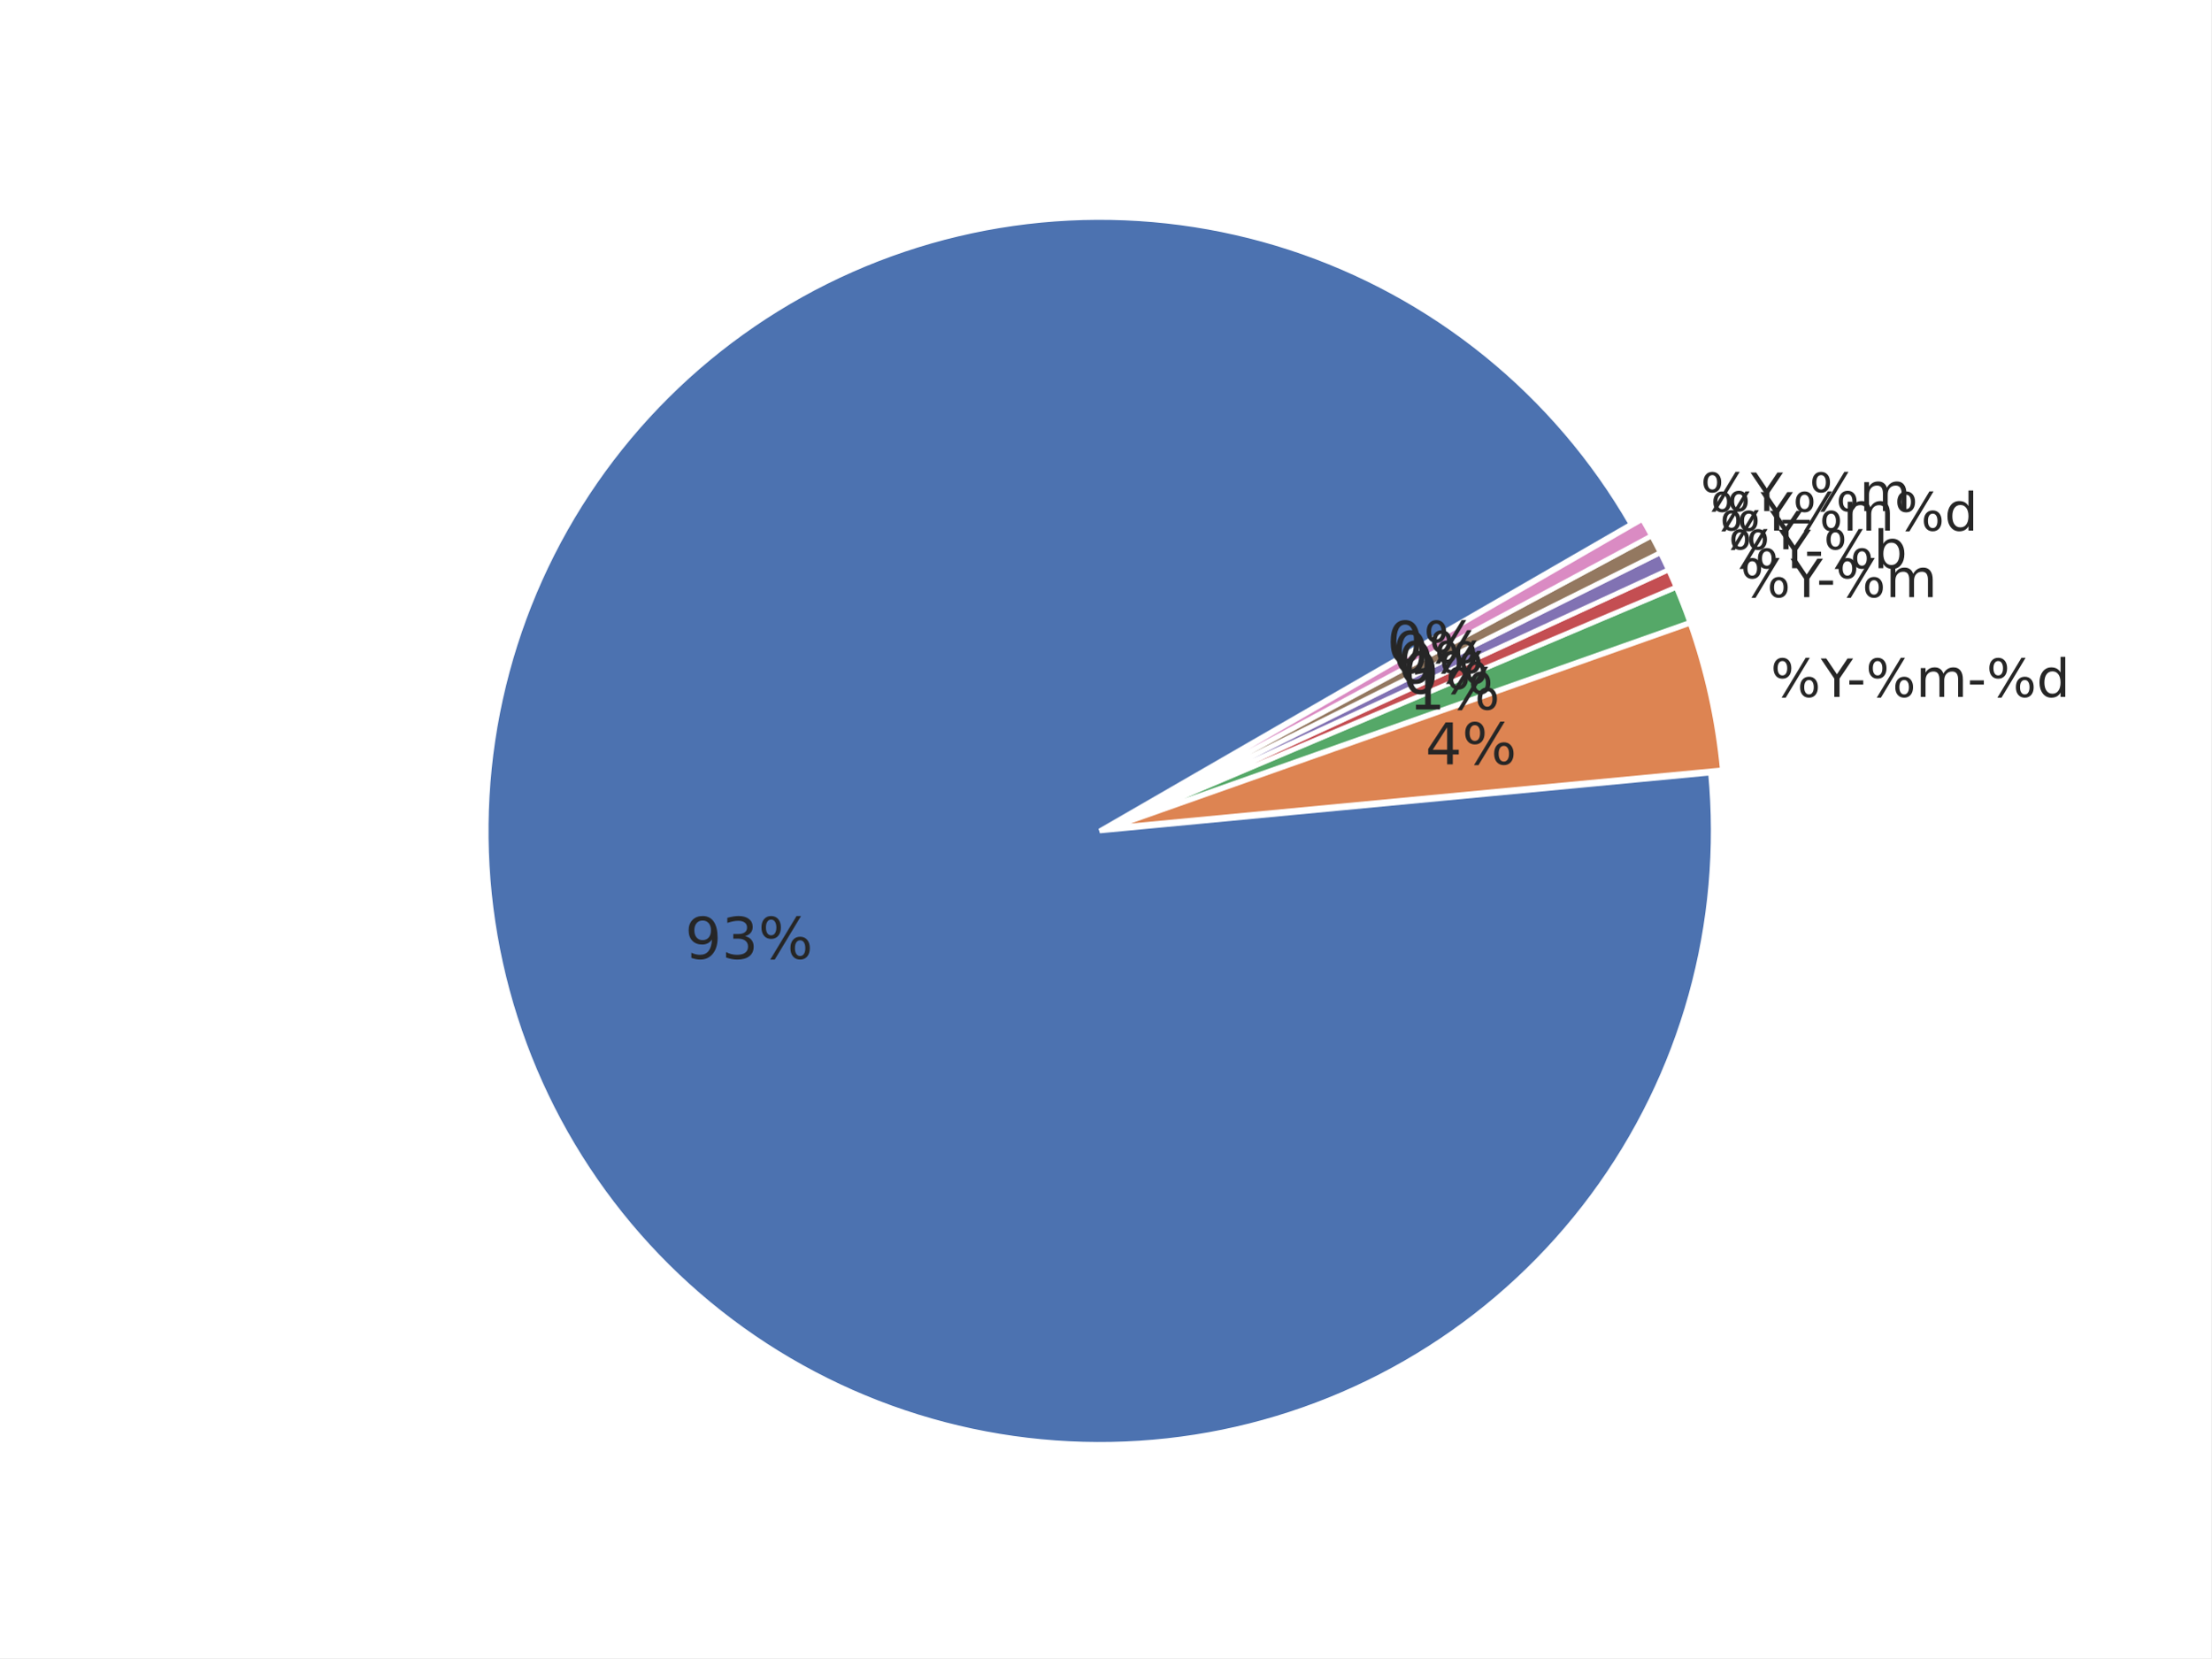
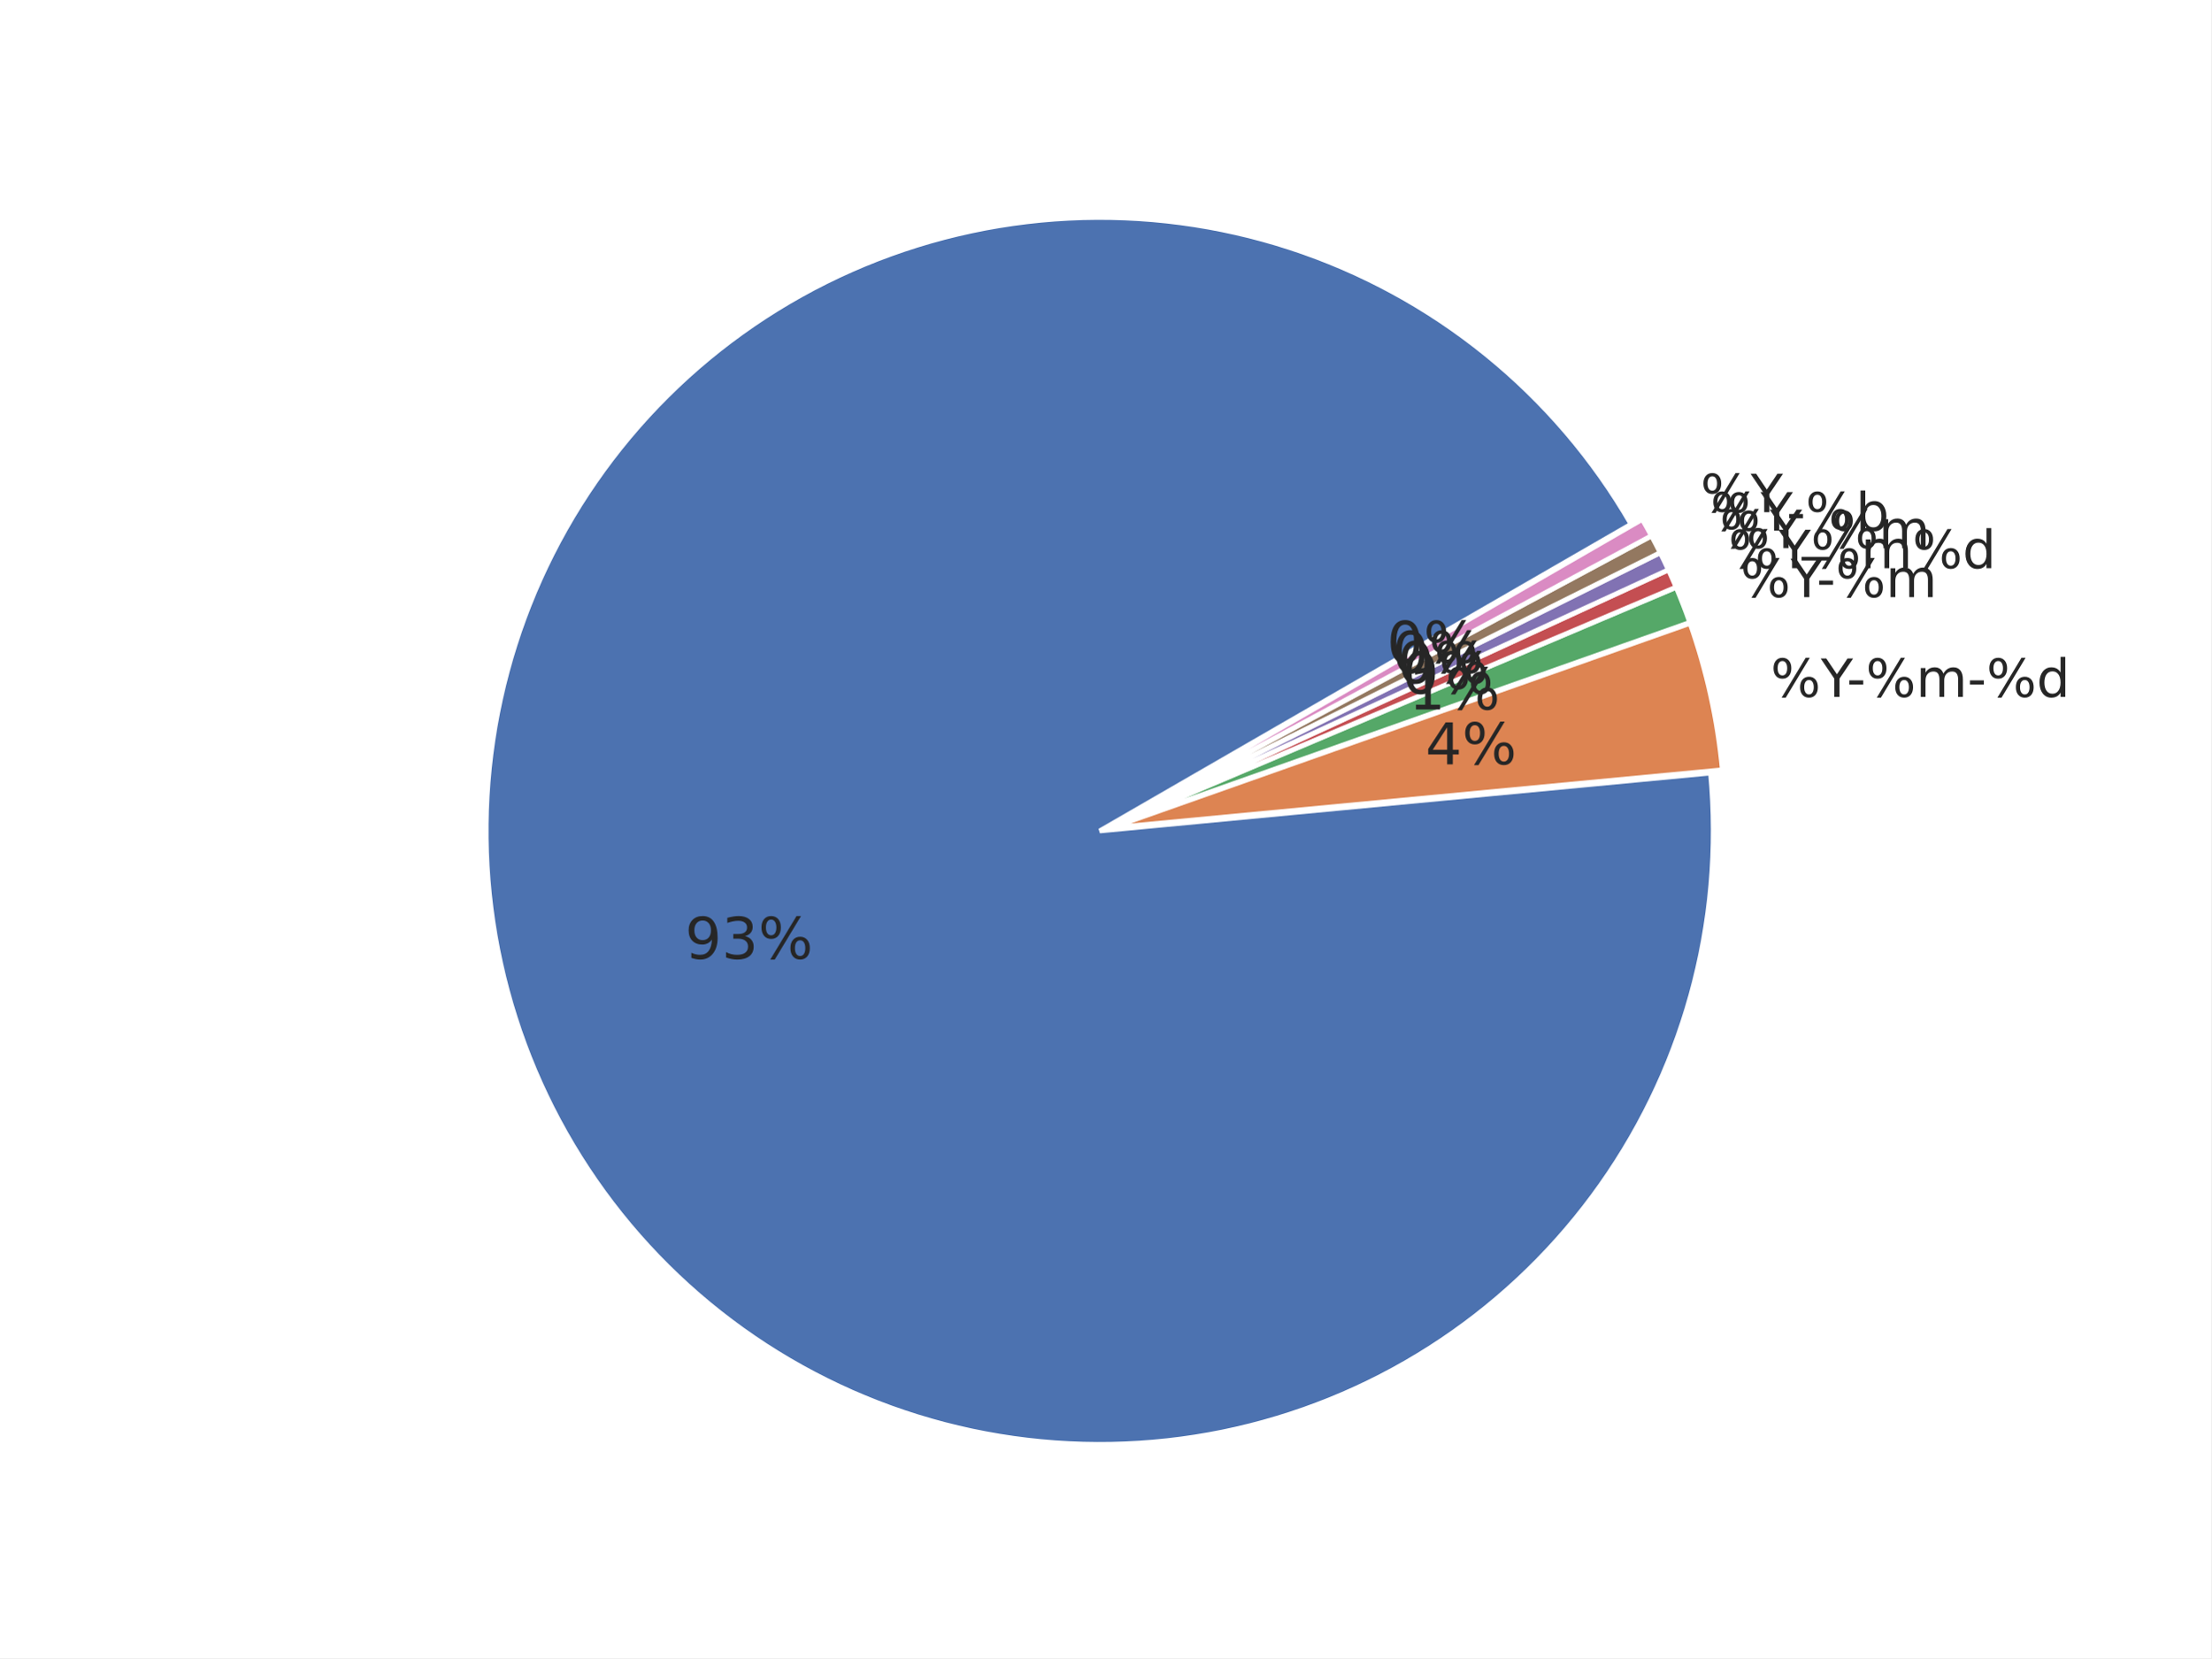
<svg xmlns="http://www.w3.org/2000/svg" xmlns:xlink="http://www.w3.org/1999/xlink" width="460.8pt" height="345.6pt" viewBox="0 0 460.8 345.6" version="1.1">
  <defs>
    <style type="text/css">*{stroke-linejoin: round; stroke-linecap: butt}</style>
  </defs>
  <g id="figure_1">
    <g id="patch_1">
      <path d="M 0 345.6  L 460.8 345.6  L 460.8 0  L 0 0  z " style="fill: #ffffff" />
    </g>
    <g id="axes_1">
      <g id="matplotlib.axis_1" />
      <g id="matplotlib.axis_2" />
      <g id="patch_2">
        <path d="M 339.922 109.253  C 332.103 95.709 321.865 83.715 309.718 73.865  C 297.571 64.016 283.719 56.478 268.852 51.626  C 253.985 46.774 238.353 44.691 222.734 45.48  C 207.115 46.268 191.773 49.915 177.47 56.24  C 163.167 62.564 150.145 71.459 139.052 82.482  C 127.958 93.504 118.981 106.469 112.565 120.732  C 106.15 134.994 102.405 150.313 101.516 165.926  C 100.628 181.539 102.612 197.184 107.368 212.082  C 112.125 226.98 119.574 240.879 129.346 253.089  C 139.118 265.299 151.047 275.613 164.54 283.519  C 178.033 291.424 192.863 296.788 208.292 299.343  C 223.72 301.898 239.487 301.601 254.809 298.467  C 270.13 295.332 284.747 289.414 297.933 281.006  C 311.119 272.598 322.652 261.841 331.956 249.272  C 341.261 236.703 348.182 222.532 352.374 207.466  C 356.566 192.4 357.959 176.691 356.483 161.123  L 229.182 173.189  z " style="fill: #4c72b0; stroke: #ffffff; stroke-linejoin: miter" />
      </g>
      <g id="patch_3">
        <path d="M 358.95 160.458  C 358.457 155.254 357.645 150.085 356.519 144.981  C 355.393 139.876 353.955 134.846 352.213 129.917  L 231.649 172.525  z " style="fill: #dd8452; stroke: #ffffff; stroke-linejoin: miter" />
      </g>
      <g id="patch_4">
        <path d="M 352.157 129.73  C 351.721 128.498 351.267 127.273 350.794 126.055  C 350.322 124.837 349.83 123.627 349.32 122.424  L 231.592 172.337  z " style="fill: #55a868; stroke: #ffffff; stroke-linejoin: miter" />
      </g>
      <g id="patch_5">
        <path d="M 349.298 122.369  C 349.043 121.768 348.783 121.169 348.519 120.571  C 348.255 119.974 347.986 119.378 347.713 118.785  L 231.569 172.283  z " style="fill: #c44e52; stroke: #ffffff; stroke-linejoin: miter" />
      </g>
      <g id="patch_6">
        <path d="M 347.696 118.75  C 347.423 118.156 347.145 117.565 346.863 116.976  C 346.58 116.387 346.294 115.8 346.002 115.215  L 231.553 172.247  z " style="fill: #8172b3; stroke: #ffffff; stroke-linejoin: miter" />
      </g>
      <g id="patch_7">
        <path d="M 345.985 115.18  C 345.693 114.596 345.398 114.013 345.097 113.433  C 344.797 112.853 344.492 112.275 344.183 111.7  L 231.536 172.212  z " style="fill: #937860; stroke: #ffffff; stroke-linejoin: miter" />
      </g>
      <g id="patch_8">
        <path d="M 344.165 111.665  C 343.856 111.09 343.542 110.517 343.224 109.946  C 342.906 109.376 342.584 108.807 342.258 108.242  L 231.517 172.178  z " style="fill: #da8bc3; stroke: #ffffff; stroke-linejoin: miter" />
      </g>
      <g id="text_1">
        <g style="fill: #262626" transform="translate(142.7577 199.8359) scale(0.12 -0.12)">
          <defs>
            <path id="DejaVuSans-39" d="M 703 97  L 703 672  Q 941 559 1184 500  Q 1428 441 1663 441  Q 2288 441 2617 861  Q 2947 1281 2994 2138  Q 2813 1869 2534 1725  Q 2256 1581 1919 1581  Q 1219 1581 811 2004  Q 403 2428 403 3163  Q 403 3881 828 4315  Q 1253 4750 1959 4750  Q 2769 4750 3195 4129  Q 3622 3509 3622 2328  Q 3622 1225 3098 567  Q 2575 -91 1691 -91  Q 1453 -91 1209 -44  Q 966 3 703 97  z M 1959 2075  Q 2384 2075 2632 2365  Q 2881 2656 2881 3163  Q 2881 3666 2632 3958  Q 2384 4250 1959 4250  Q 1534 4250 1286 3958  Q 1038 3666 1038 3163  Q 1038 2656 1286 2365  Q 1534 2075 1959 2075  z " transform="scale(0.015625)" />
            <path id="DejaVuSans-33" d="M 2597 2516  Q 3050 2419 3304 2112  Q 3559 1806 3559 1356  Q 3559 666 3084 287  Q 2609 -91 1734 -91  Q 1441 -91 1130 -33  Q 819 25 488 141  L 488 750  Q 750 597 1062 519  Q 1375 441 1716 441  Q 2309 441 2620 675  Q 2931 909 2931 1356  Q 2931 1769 2642 2001  Q 2353 2234 1838 2234  L 1294 2234  L 1294 2753  L 1863 2753  Q 2328 2753 2575 2939  Q 2822 3125 2822 3475  Q 2822 3834 2567 4026  Q 2313 4219 1838 4219  Q 1578 4219 1281 4162  Q 984 4106 628 3988  L 628 4550  Q 988 4650 1302 4700  Q 1616 4750 1894 4750  Q 2613 4750 3031 4423  Q 3450 4097 3450 3541  Q 3450 3153 3228 2886  Q 3006 2619 2597 2516  z " transform="scale(0.015625)" />
            <path id="DejaVuSans-25" d="M 4653 2053  Q 4381 2053 4226 1822  Q 4072 1591 4072 1178  Q 4072 772 4226 539  Q 4381 306 4653 306  Q 4919 306 5073 539  Q 5228 772 5228 1178  Q 5228 1588 5073 1820  Q 4919 2053 4653 2053  z M 4653 2450  Q 5147 2450 5437 2106  Q 5728 1763 5728 1178  Q 5728 594 5436 251  Q 5144 -91 4653 -91  Q 4153 -91 3862 251  Q 3572 594 3572 1178  Q 3572 1766 3864 2108  Q 4156 2450 4653 2450  z M 1428 4353  Q 1159 4353 1004 4120  Q 850 3888 850 3481  Q 850 3069 1003 2837  Q 1156 2606 1428 2606  Q 1700 2606 1854 2837  Q 2009 3069 2009 3481  Q 2009 3884 1853 4118  Q 1697 4353 1428 4353  z M 4250 4750  L 4750 4750  L 1831 -91  L 1331 -91  L 4250 4750  z M 1428 4750  Q 1922 4750 2215 4408  Q 2509 4066 2509 3481  Q 2509 2891 2217 2550  Q 1925 2209 1428 2209  Q 931 2209 642 2551  Q 353 2894 353 3481  Q 353 4063 643 4406  Q 934 4750 1428 4750  z " transform="scale(0.015625)" />
          </defs>
          <use xlink:href="#DejaVuSans-39" />
          <use xlink:href="#DejaVuSans-33" transform="translate(63.62305 0)" />
          <use xlink:href="#DejaVuSans-25" transform="translate(127.2461 0)" />
        </g>
      </g>
      <g id="text_2">
        <g style="fill: #262626" transform="translate(369.006 145.2618) scale(0.11 -0.11)">
          <defs>
            <path id="DejaVuSans-59" d="M -13 4666  L 666 4666  L 1959 2747  L 3244 4666  L 3922 4666  L 2272 2222  L 2272 0  L 1638 0  L 1638 2222  L -13 4666  z " transform="scale(0.015625)" />
            <path id="DejaVuSans-2d" d="M 313 2009  L 1997 2009  L 1997 1497  L 313 1497  L 313 2009  z " transform="scale(0.015625)" />
            <path id="DejaVuSans-6d" d="M 3328 2828  Q 3544 3216 3844 3400  Q 4144 3584 4550 3584  Q 5097 3584 5394 3201  Q 5691 2819 5691 2113  L 5691 0  L 5113 0  L 5113 2094  Q 5113 2597 4934 2840  Q 4756 3084 4391 3084  Q 3944 3084 3684 2787  Q 3425 2491 3425 1978  L 3425 0  L 2847 0  L 2847 2094  Q 2847 2600 2669 2842  Q 2491 3084 2119 3084  Q 1678 3084 1418 2786  Q 1159 2488 1159 1978  L 1159 0  L 581 0  L 581 3500  L 1159 3500  L 1159 2956  Q 1356 3278 1631 3431  Q 1906 3584 2284 3584  Q 2666 3584 2933 3390  Q 3200 3197 3328 2828  z " transform="scale(0.015625)" />
            <path id="DejaVuSans-64" d="M 2906 2969  L 2906 4863  L 3481 4863  L 3481 0  L 2906 0  L 2906 525  Q 2725 213 2448 61  Q 2172 -91 1784 -91  Q 1150 -91 751 415  Q 353 922 353 1747  Q 353 2572 751 3078  Q 1150 3584 1784 3584  Q 2172 3584 2448 3432  Q 2725 3281 2906 2969  z M 947 1747  Q 947 1113 1208 752  Q 1469 391 1925 391  Q 2381 391 2643 752  Q 2906 1113 2906 1747  Q 2906 2381 2643 2742  Q 2381 3103 1925 3103  Q 1469 3103 1208 2742  Q 947 2381 947 1747  z " transform="scale(0.015625)" />
          </defs>
          <use xlink:href="#DejaVuSans-25" />
          <use xlink:href="#DejaVuSans-59" transform="translate(95.01953 0)" />
          <use xlink:href="#DejaVuSans-2d" transform="translate(144.2285 0)" />
          <use xlink:href="#DejaVuSans-25" transform="translate(180.3125 0)" />
          <use xlink:href="#DejaVuSans-6d" transform="translate(275.332 0)" />
          <use xlink:href="#DejaVuSans-2d" transform="translate(372.7441 0)" />
          <use xlink:href="#DejaVuSans-25" transform="translate(408.8281 0)" />
          <use xlink:href="#DejaVuSans-64" transform="translate(503.8477 0)" />
        </g>
      </g>
      <g id="text_3">
        <g style="fill: #262626" transform="translate(297.0525 159.3096) scale(0.12 -0.12)">
          <defs>
            <path id="DejaVuSans-34" d="M 2419 4116  L 825 1625  L 2419 1625  L 2419 4116  z M 2253 4666  L 3047 4666  L 3047 1625  L 3713 1625  L 3713 1100  L 3047 1100  L 3047 0  L 2419 0  L 2419 1100  L 313 1100  L 313 1709  L 2253 4666  z " transform="scale(0.015625)" />
          </defs>
          <use xlink:href="#DejaVuSans-34" />
          <use xlink:href="#DejaVuSans-25" transform="translate(63.62305 0)" />
        </g>
      </g>
      <g id="text_4">
        <g style="fill: #262626" transform="translate(362.7146 124.462) scale(0.11 -0.11)">
          <use xlink:href="#DejaVuSans-25" />
          <use xlink:href="#DejaVuSans-59" transform="translate(95.01953 0)" />
          <use xlink:href="#DejaVuSans-2d" transform="translate(144.2285 0)" />
          <use xlink:href="#DejaVuSans-25" transform="translate(180.3125 0)" />
          <use xlink:href="#DejaVuSans-6d" transform="translate(275.332 0)" />
        </g>
      </g>
      <g id="text_5">
        <g style="fill: #262626" transform="translate(293.595 147.8791) scale(0.12 -0.12)">
          <defs>
            <path id="DejaVuSans-31" d="M 794 531  L 1825 531  L 1825 4091  L 703 3866  L 703 4441  L 1819 4666  L 2450 4666  L 2450 531  L 3481 531  L 3481 0  L 794 0  L 794 531  z " transform="scale(0.015625)" />
          </defs>
          <use xlink:href="#DejaVuSans-31" />
          <use xlink:href="#DejaVuSans-25" transform="translate(63.62305 0)" />
        </g>
      </g>
      <g id="text_6">
        <g style="fill: #262626" transform="translate(360.2138 118.4353) scale(0.11 -0.11)">
-           <defs>
-             <path id="DejaVuSans-62" d="M 3116 1747  Q 3116 2381 2855 2742  Q 2594 3103 2138 3103  Q 1681 3103 1420 2742  Q 1159 2381 1159 1747  Q 1159 1113 1420 752  Q 1681 391 2138 391  Q 2594 391 2855 752  Q 3116 1113 3116 1747  z M 1159 2969  Q 1341 3281 1617 3432  Q 1894 3584 2278 3584  Q 2916 3584 3314 3078  Q 3713 2572 3713 1747  Q 3713 922 3314 415  Q 2916 -91 2278 -91  Q 1894 -91 1617 61  Q 1341 213 1159 525  L 1159 0  L 581 0  L 581 4863  L 1159 4863  L 1159 2969  z " transform="scale(0.015625)" />
-           </defs>
          <use xlink:href="#DejaVuSans-25" />
          <use xlink:href="#DejaVuSans-59" transform="translate(95.01953 0)" />
-           <use xlink:href="#DejaVuSans-2d" transform="translate(144.2285 0)" />
-           <use xlink:href="#DejaVuSans-25" transform="translate(180.3125 0)" />
-           <use xlink:href="#DejaVuSans-62" transform="translate(275.332 0)" />
+           <use xlink:href="#DejaVuSans-25" transform="translate(156.1035 0)" />
+           <use xlink:href="#DejaVuSans-6d" transform="translate(251.123 0)" />
+           <use xlink:href="#DejaVuSans-25" transform="translate(348.5352 0)" />
+           <use xlink:href="#DejaVuSans-64" transform="translate(443.5547 0)" />
        </g>
      </g>
      <g id="text_7">
        <g style="fill: #262626" transform="translate(292.2207 144.5671) scale(0.12 -0.12)">
          <defs>
            <path id="DejaVuSans-30" d="M 2034 4250  Q 1547 4250 1301 3770  Q 1056 3291 1056 2328  Q 1056 1369 1301 889  Q 1547 409 2034 409  Q 2525 409 2770 889  Q 3016 1369 3016 2328  Q 3016 3291 2770 3770  Q 2525 4250 2034 4250  z M 2034 4750  Q 2819 4750 3233 4129  Q 3647 3509 3647 2328  Q 3647 1150 3233 529  Q 2819 -91 2034 -91  Q 1250 -91 836 529  Q 422 1150 422 2328  Q 422 3509 836 4129  Q 1250 4750 2034 4750  z " transform="scale(0.015625)" />
          </defs>
          <use xlink:href="#DejaVuSans-30" />
          <use xlink:href="#DejaVuSans-25" transform="translate(63.62305 0)" />
        </g>
      </g>
      <g id="text_8">
-         <g style="fill: #262626" transform="translate(358.3938 114.4842) scale(0.11 -0.11)">
+         <g style="fill: #262626" transform="translate(358.3938 114.2341) scale(0.11 -0.11)">
+           <defs>
+             <path id="DejaVuSans-5f" d="M 3263 -1063  L 3263 -1509  L -63 -1509  L -63 -1063  L 3263 -1063  z " transform="scale(0.015625)" />
+           </defs>
          <use xlink:href="#DejaVuSans-25" />
          <use xlink:href="#DejaVuSans-59" transform="translate(95.01953 0)" />
+           <use xlink:href="#DejaVuSans-5f" transform="translate(156.1035 0)" />
+           <use xlink:href="#DejaVuSans-25" transform="translate(206.1035 0)" />
+           <use xlink:href="#DejaVuSans-6d" transform="translate(301.123 0)" />
        </g>
      </g>
      <g id="text_9">
        <g style="fill: #262626" transform="translate(291.2205 142.3958) scale(0.12 -0.12)">
          <use xlink:href="#DejaVuSans-30" />
          <use xlink:href="#DejaVuSans-25" transform="translate(63.62305 0)" />
        </g>
      </g>
      <g id="text_10">
        <g style="fill: #262626" transform="translate(356.4536 110.5906) scale(0.11 -0.11)">
+           <defs>
+             <path id="DejaVuSans-62" d="M 3116 1747  Q 3116 2381 2855 2742  Q 2594 3103 2138 3103  Q 1681 3103 1420 2742  Q 1159 2381 1159 1747  Q 1159 1113 1420 752  Q 1681 391 2138 391  Q 2594 391 2855 752  Q 3116 1113 3116 1747  z M 1159 2969  Q 1341 3281 1617 3432  Q 1894 3584 2278 3584  Q 2916 3584 3314 3078  Q 3713 2572 3713 1747  Q 3713 922 3314 415  Q 2916 -91 2278 -91  Q 1894 -91 1617 61  Q 1341 213 1159 525  L 1159 0  L 581 0  L 581 4863  L 1159 4863  L 1159 2969  z " transform="scale(0.015625)" />
+           </defs>
          <use xlink:href="#DejaVuSans-25" />
          <use xlink:href="#DejaVuSans-59" transform="translate(95.01953 0)" />
-           <use xlink:href="#DejaVuSans-25" transform="translate(156.1035 0)" />
-           <use xlink:href="#DejaVuSans-6d" transform="translate(251.123 0)" />
-           <use xlink:href="#DejaVuSans-25" transform="translate(348.5352 0)" />
-           <use xlink:href="#DejaVuSans-64" transform="translate(443.5547 0)" />
+           <use xlink:href="#DejaVuSans-2d" transform="translate(144.2285 0)" />
+           <use xlink:href="#DejaVuSans-25" transform="translate(180.3125 0)" />
+           <use xlink:href="#DejaVuSans-62" transform="translate(275.332 0)" />
        </g>
      </g>
      <g id="text_11">
        <g style="fill: #262626" transform="translate(290.1543 140.2561) scale(0.12 -0.12)">
          <use xlink:href="#DejaVuSans-30" />
          <use xlink:href="#DejaVuSans-25" transform="translate(63.62305 0)" />
        </g>
      </g>
      <g id="text_12">
-         <g style="fill: #262626" transform="translate(354.395 106.5083) scale(0.11 -0.11)">
-           <defs>
-             <path id="DejaVuSans-5f" d="M 3263 -1063  L 3263 -1509  L -63 -1509  L -63 -1063  L 3263 -1063  z " transform="scale(0.015625)" />
-           </defs>
+         <g style="fill: #262626" transform="translate(354.395 106.7584) scale(0.11 -0.11)">
          <use xlink:href="#DejaVuSans-25" />
          <use xlink:href="#DejaVuSans-59" transform="translate(95.01953 0)" />
-           <use xlink:href="#DejaVuSans-5f" transform="translate(156.1035 0)" />
-           <use xlink:href="#DejaVuSans-25" transform="translate(206.1035 0)" />
-           <use xlink:href="#DejaVuSans-6d" transform="translate(301.123 0)" />
        </g>
      </g>
      <g id="text_13">
        <g style="fill: #262626" transform="translate(289.0229 138.1501) scale(0.12 -0.12)">
          <use xlink:href="#DejaVuSans-30" />
          <use xlink:href="#DejaVuSans-25" transform="translate(63.62305 0)" />
        </g>
      </g>
    </g>
  </g>
</svg>
